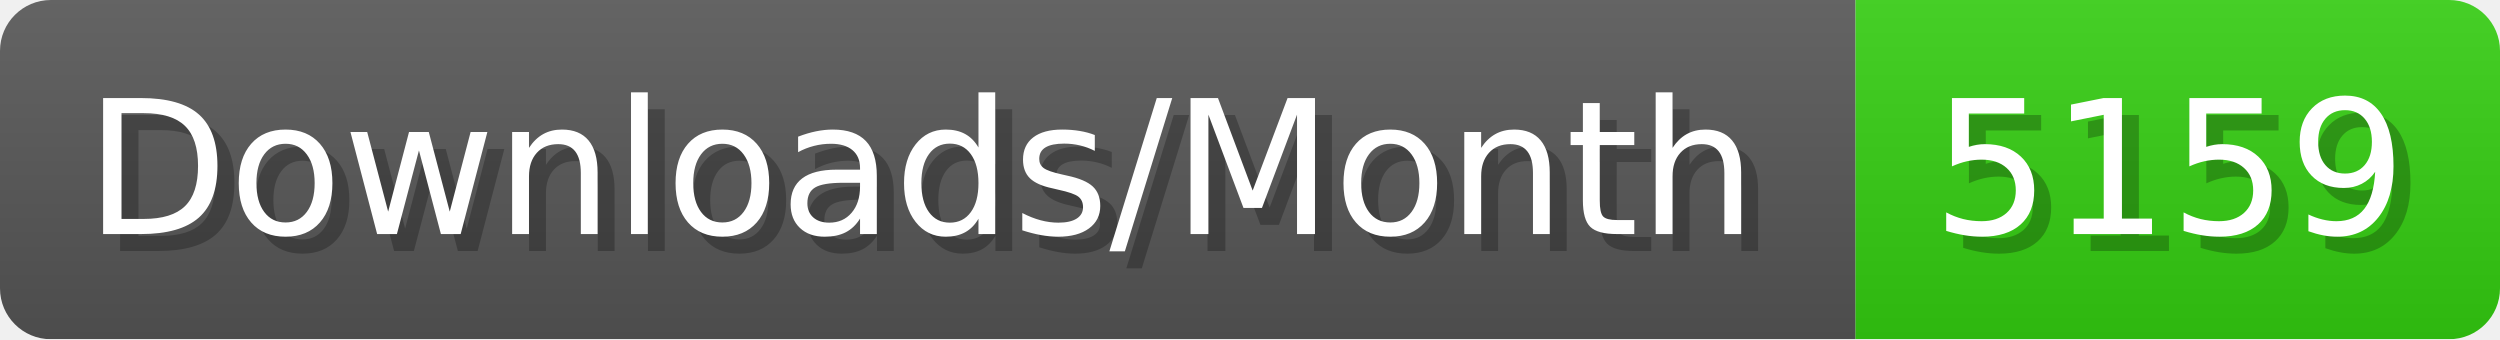
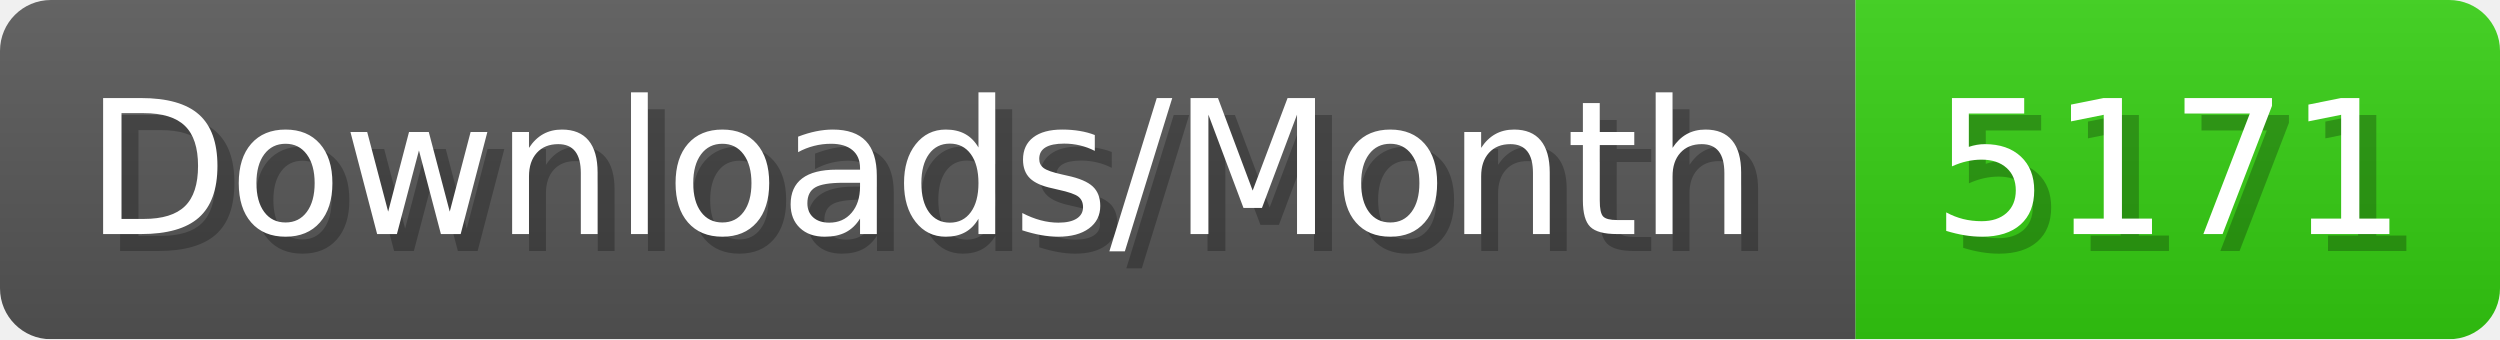
- <svg xmlns="http://www.w3.org/2000/svg" width="147.4" height="20" viewBox="0 0 1474 200" role="img" aria-label="Downloads/Month: 5159">
+ <svg xmlns="http://www.w3.org/2000/svg" width="147.4" height="20" viewBox="0 0 1474 200" role="img" aria-label="Downloads/Month: 5171">
  <linearGradient id="YlXUI" x2="0" y2="100%">
    <stop offset="0" stop-opacity=".1" stop-color="#EEE" />
    <stop offset="1" stop-opacity=".1" />
  </linearGradient>
  <mask id="JHhop">
    <rect width="1474" height="200" rx="30" fill="#FFF" />
  </mask>
  <g mask="url(#JHhop)">
    <rect width="1094" height="200" fill="#555" />
    <rect width="380" height="200" fill="#3C1" x="1094" />
    <rect width="1474" height="200" fill="url(#YlXUI)" />
  </g>
  <g aria-hidden="true" fill="#fff" text-anchor="start" font-family="Verdana,DejaVu Sans,sans-serif" font-size="110">
    <text x="60" y="148" textLength="994" fill="#000" opacity="0.25">Downloads/Month</text>
    <text x="50" y="138" textLength="994">Downloads/Month</text>
-     <text x="1149" y="148" textLength="280" fill="#000" opacity="0.25">5159</text>
-     <text x="1139" y="138" textLength="280">5159</text>
+     <text x="1149" y="148" textLength="280" fill="#000" opacity="0.25">5171</text>
+     <text x="1139" y="138" textLength="280">5171</text>
  </g>
</svg>
